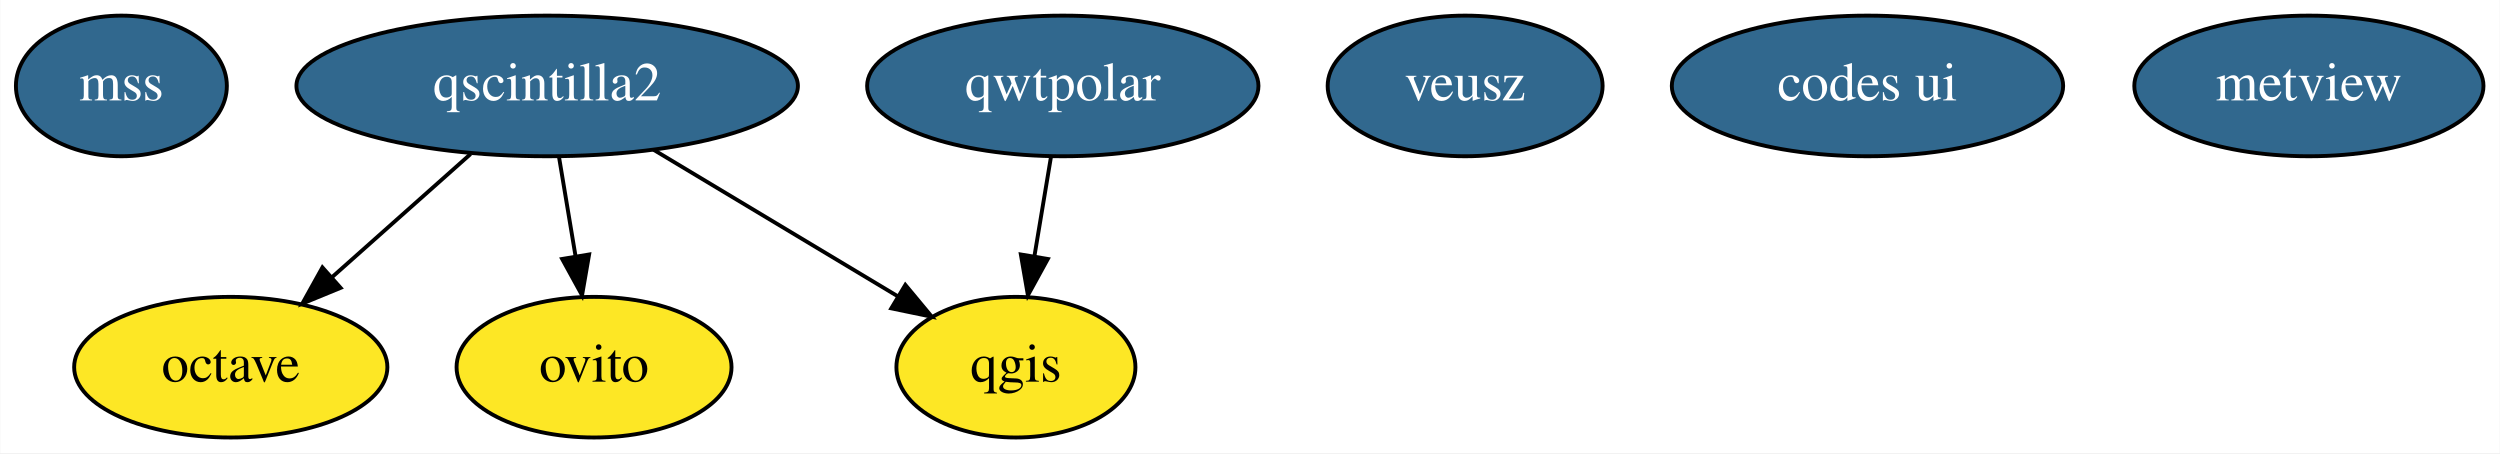
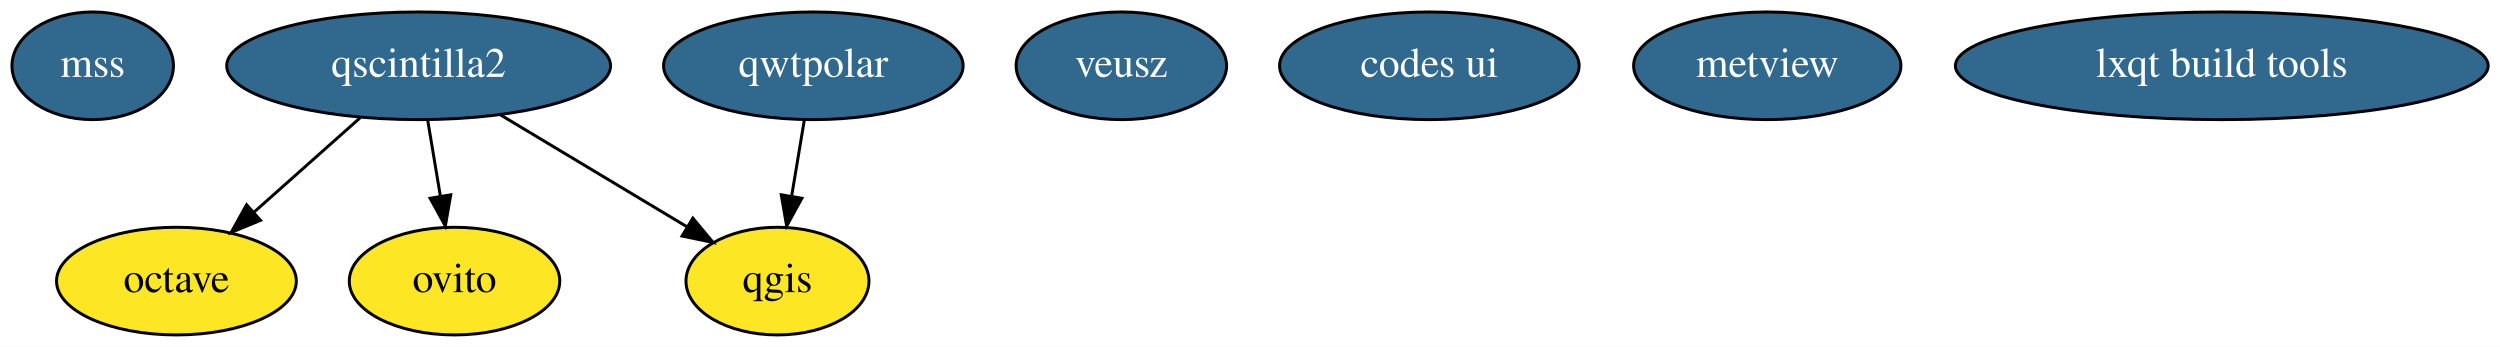
- <svg xmlns="http://www.w3.org/2000/svg" width="640pt" height="116pt" viewBox="0.00 0.00 639.85 116.00">
+ <svg xmlns="http://www.w3.org/2000/svg" width="836pt" height="116pt" viewBox="0.00 0.00 836.04 116.00">
  <g id="graph0" class="graph" transform="scale(1 1) rotate(0) translate(4 112)">
-     <polygon fill="#ffffff" stroke="transparent" points="-4,4 -4,-112 635.846,-112 635.846,4 -4,4" />
+     <polygon fill="#ffffff" stroke="transparent" points="-4,4 -4,-112 832.042,-112 832.042,4 -4,4" />
    <g id="node1" class="node">
      <ellipse fill="#31688e" stroke="#000000" cx="27" cy="-90" rx="27" ry="18" />
      <text text-anchor="middle" x="27" y="-86.3" font-family="Times,serif" font-size="14.00" fill="#ffffff">mss</text>
    </g>
    <g id="node2" class="node">
      <ellipse fill="#fde725" stroke="#000000" cx="55" cy="-18" rx="40.094" ry="18" />
      <text text-anchor="middle" x="55" y="-14.3" font-family="Times,serif" font-size="14.00" fill="#000000">octave</text>
    </g>
    <g id="node3" class="node">
      <ellipse fill="#fde725" stroke="#000000" cx="256" cy="-18" rx="30.595" ry="18" />
      <text text-anchor="middle" x="256" y="-14.3" font-family="Times,serif" font-size="14.00" fill="#000000">qgis</text>
    </g>
    <g id="node4" class="node">
      <ellipse fill="#31688e" stroke="#000000" cx="136" cy="-90" rx="64.189" ry="18" />
      <text text-anchor="middle" x="136" y="-86.3" font-family="Times,serif" font-size="14.00" fill="#ffffff">qscintilla2</text>
    </g>
    <g id="edge1" class="edge">
      <path fill="none" stroke="#000000" d="M116.392,-72.571C105.74,-63.103 92.434,-51.274 80.934,-41.053" />
      <polygon fill="#000000" stroke="#000000" points="83.116,-38.309 73.317,-34.282 78.466,-43.541 83.116,-38.309" />
    </g>
    <g id="edge3" class="edge">
      <path fill="none" stroke="#000000" d="M163.23,-73.662C181.855,-62.487 206.558,-47.665 225.789,-36.127" />
      <polygon fill="#000000" stroke="#000000" points="227.694,-39.065 234.469,-30.919 224.093,-33.063 227.694,-39.065" />
    </g>
    <g id="node6" class="node">
      <ellipse fill="#fde725" stroke="#000000" cx="148" cy="-18" rx="35.194" ry="18" />
      <text text-anchor="middle" x="148" y="-14.3" font-family="Times,serif" font-size="14.00" fill="#000000">ovito</text>
    </g>
    <g id="edge2" class="edge">
      <path fill="none" stroke="#000000" d="M139.028,-71.831C140.311,-64.131 141.838,-54.974 143.264,-46.417" />
      <polygon fill="#000000" stroke="#000000" points="146.739,-46.853 144.931,-36.413 139.835,-45.702 146.739,-46.853" />
    </g>
    <g id="node5" class="node">
      <ellipse fill="#31688e" stroke="#000000" cx="268" cy="-90" rx="50.091" ry="18" />
      <text text-anchor="middle" x="268" y="-86.3" font-family="Times,serif" font-size="14.00" fill="#ffffff">qwtpolar</text>
    </g>
    <g id="edge4" class="edge">
      <path fill="none" stroke="#000000" d="M264.972,-71.831C263.688,-64.131 262.162,-54.974 260.736,-46.417" />
      <polygon fill="#000000" stroke="#000000" points="264.165,-45.702 259.069,-36.413 257.261,-46.853 264.165,-45.702" />
    </g>
    <g id="node7" class="node">
      <ellipse fill="#31688e" stroke="#000000" cx="371" cy="-90" rx="35.194" ry="18" />
      <text text-anchor="middle" x="371" y="-86.3" font-family="Times,serif" font-size="14.00" fill="#ffffff">veusz</text>
    </g>
    <g id="node8" class="node">
      <ellipse fill="#31688e" stroke="#000000" cx="474" cy="-90" rx="50.091" ry="18" />
      <text text-anchor="middle" x="474" y="-86.3" font-family="Times,serif" font-size="14.00" fill="#ffffff">codes ui</text>
    </g>
    <g id="node9" class="node">
      <ellipse fill="#31688e" stroke="#000000" cx="587" cy="-90" rx="44.693" ry="18" />
      <text text-anchor="middle" x="587" y="-86.3" font-family="Times,serif" font-size="14.00" fill="#ffffff">metview</text>
    </g>
+     <g id="node10" class="node">
+       <ellipse fill="#31688e" stroke="#000000" cx="739" cy="-90" rx="89.084" ry="18" />
+       <text text-anchor="middle" x="739" y="-86.3" font-family="Times,serif" font-size="14.00" fill="#ffffff">lxqt build tools</text>
+     </g>
  </g>
</svg>
